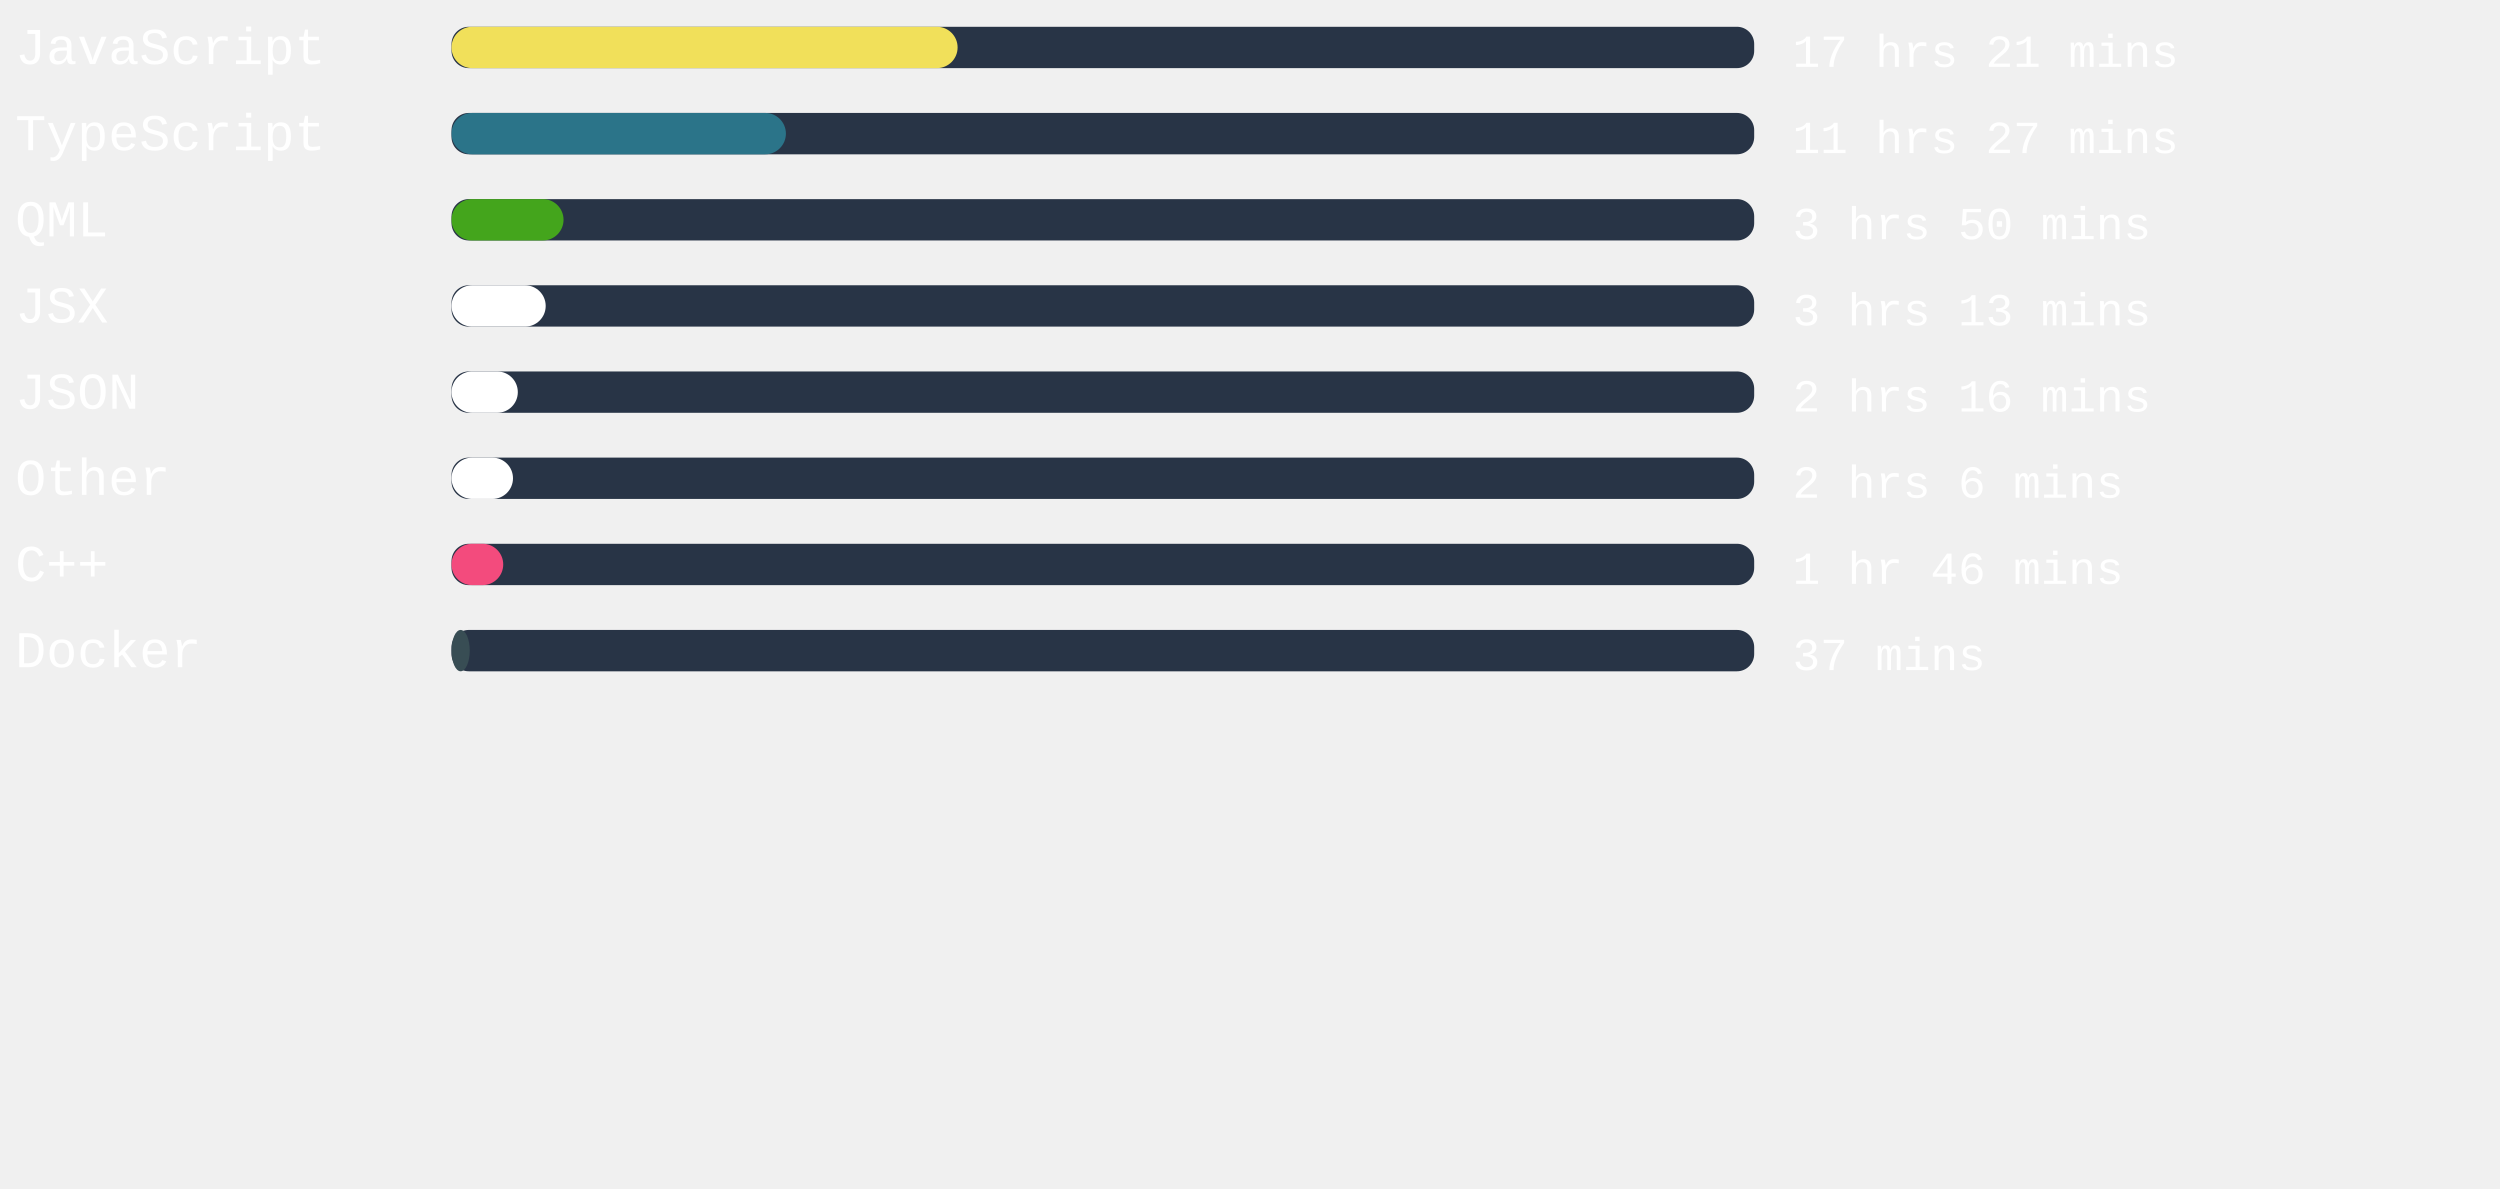
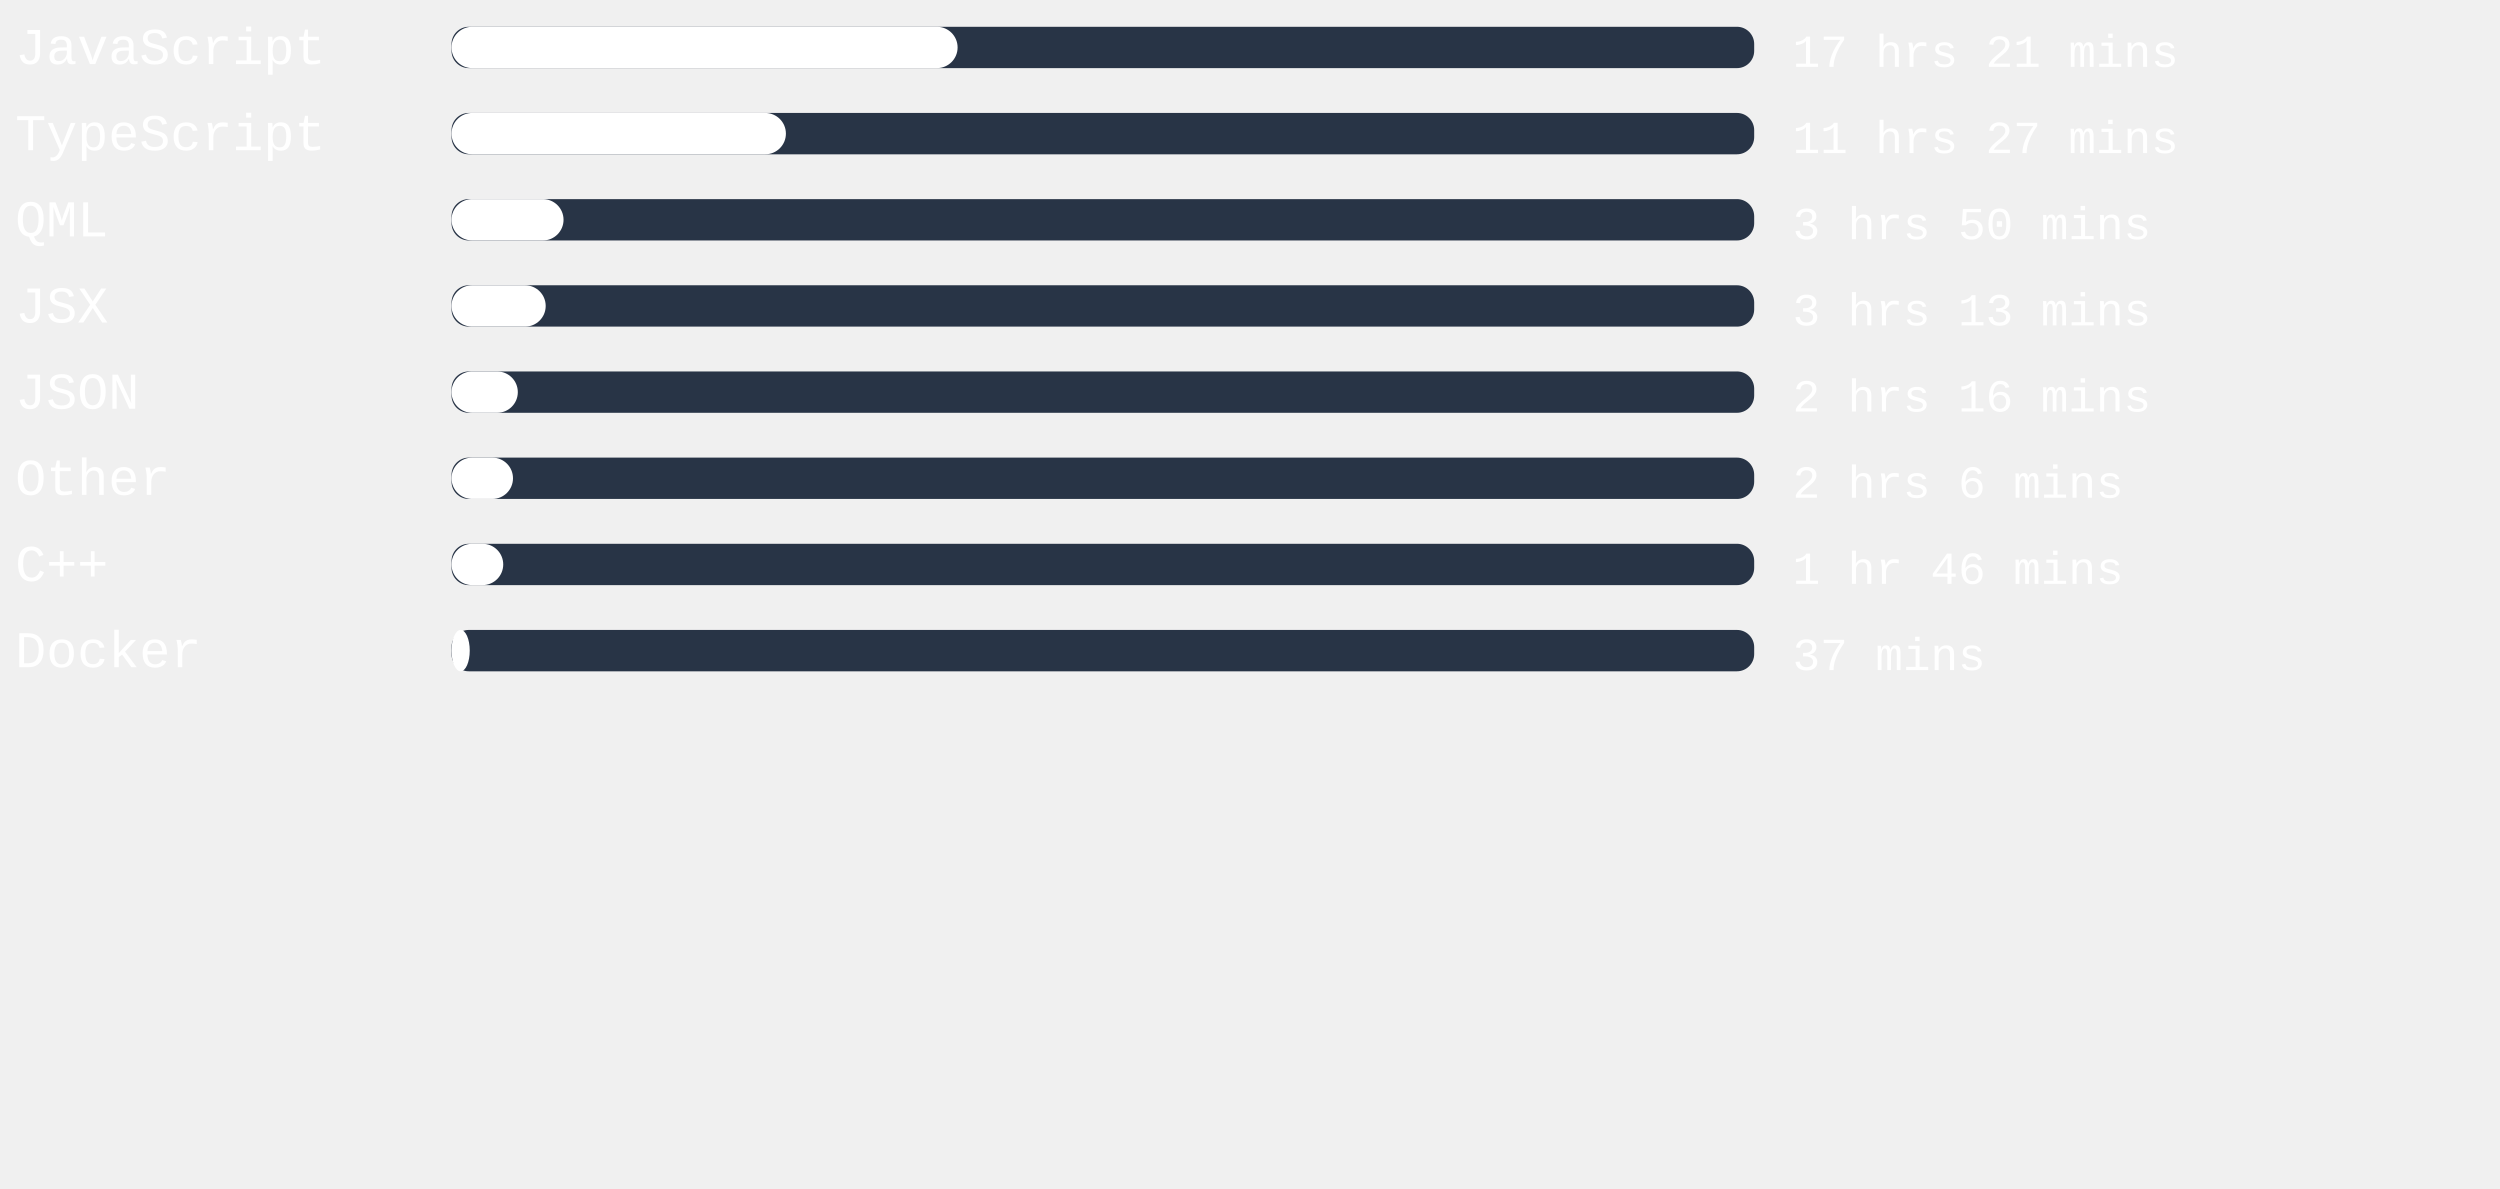
<svg xmlns="http://www.w3.org/2000/svg" width="471mm" height="224mm" viewBox="0 0 725.34 220.12" id="svg6" style="fill:none" version="1.1">
  <defs id="defs143" />
  <rect x="131" width="377.953" height="12" rx="5.006" id="rect2" y="-54.652" style="fill:#283446;stroke-width:0.913" />
-   <rect x="131" width="146.835" height="12" rx="6" id="rect4" y="-54.652" style="fill:#f1e05a" />
+   <rect x="131" width="146.835" height="12" rx="6" id="rect4" y="-54.652" style="fill:#ffffff" />
  <text xml:space="preserve" style="font-style:normal;font-weight:normal;font-size:40px;line-height:1.25;font-family:sans-serif;letter-spacing:0px;word-spacing:0px;fill:#ffffff;fill-opacity:1;stroke:none" x="4.41" y="-43.838" id="text824">
    <tspan id="tspan822" x="4.41" y="-43.838" style="font-style:normal;font-variant:normal;font-weight:normal;font-stretch:normal;font-size:15px;font-family:'Courier New', Courier, monospace;-inkscape-font-specification:'Courier New, Courier, monospace'">JavaScript</tspan>
  </text>
  <text xml:space="preserve" style="font-style:normal;font-weight:normal;font-size:40px;line-height:1.25;font-family:sans-serif;letter-spacing:0px;word-spacing:0px;fill:#ffffff;fill-opacity:1;stroke:none" x="520.107" y="-43.014" id="text824-3">
    <tspan id="tspan822-6" x="520.107" y="-43.014" style="font-style:normal;font-variant:normal;font-weight:normal;font-stretch:normal;font-size:13.333px;font-family:'Courier New', Courier, monospace;-inkscape-font-specification:'Courier New, Courier, monospace'">17 hrs 21 mins</tspan>
  </text>
,
<rect x="131" width="377.953" height="12" rx="5.006" id="rect2" y="-29.652" style="fill:#283446;stroke-width:0.913" />
-   <rect x="131" width="97.02" height="12" rx="6" id="rect4" y="-29.652" style="fill:#2b7489" />
+   <rect x="131" width="97.02" height="12" rx="6" id="rect4" y="-29.652" style="fill:#ffffff" />
  <text xml:space="preserve" style="font-style:normal;font-weight:normal;font-size:40px;line-height:1.25;font-family:sans-serif;letter-spacing:0px;word-spacing:0px;fill:#ffffff;fill-opacity:1;stroke:none" x="4.41" y="-18.838" id="text824">
    <tspan id="tspan822" x="4.41" y="-18.838" style="font-style:normal;font-variant:normal;font-weight:normal;font-stretch:normal;font-size:15px;font-family:'Courier New', Courier, monospace;-inkscape-font-specification:'Courier New, Courier, monospace'">TypeScript</tspan>
  </text>
  <text xml:space="preserve" style="font-style:normal;font-weight:normal;font-size:40px;line-height:1.25;font-family:sans-serif;letter-spacing:0px;word-spacing:0px;fill:#ffffff;fill-opacity:1;stroke:none" x="520.107" y="-18.014" id="text824-3">
    <tspan id="tspan822-6" x="520.107" y="-18.014" style="font-style:normal;font-variant:normal;font-weight:normal;font-stretch:normal;font-size:13.333px;font-family:'Courier New', Courier, monospace;-inkscape-font-specification:'Courier New, Courier, monospace'">11 hrs 27 mins</tspan>
  </text>
,
<rect x="131" width="377.953" height="12" rx="5.006" id="rect2" y="-4.652" style="fill:#283446;stroke-width:0.913" />
-   <rect x="131" width="32.504" height="12" rx="6" id="rect4" y="-4.652" style="fill:#44a51c" />
+   <rect x="131" width="32.504" height="12" rx="6" id="rect4" y="-4.652" style="fill:#ffffff" />
  <text xml:space="preserve" style="font-style:normal;font-weight:normal;font-size:40px;line-height:1.25;font-family:sans-serif;letter-spacing:0px;word-spacing:0px;fill:#ffffff;fill-opacity:1;stroke:none" x="4.41" y="6.162" id="text824">
    <tspan id="tspan822" x="4.41" y="6.162" style="font-style:normal;font-variant:normal;font-weight:normal;font-stretch:normal;font-size:15px;font-family:'Courier New', Courier, monospace;-inkscape-font-specification:'Courier New, Courier, monospace'">QML</tspan>
  </text>
  <text xml:space="preserve" style="font-style:normal;font-weight:normal;font-size:40px;line-height:1.25;font-family:sans-serif;letter-spacing:0px;word-spacing:0px;fill:#ffffff;fill-opacity:1;stroke:none" x="520.107" y="6.986" id="text824-3">
    <tspan id="tspan822-6" x="520.107" y="6.986" style="font-style:normal;font-variant:normal;font-weight:normal;font-stretch:normal;font-size:13.333px;font-family:'Courier New', Courier, monospace;-inkscape-font-specification:'Courier New, Courier, monospace'">3 hrs 50 mins</tspan>
  </text>
,
<rect x="131" width="377.953" height="12" rx="5.006" id="rect2" y="20.348" style="fill:#283446;stroke-width:0.913" />
  <rect x="131" width="27.326" height="12" rx="6" id="rect4" y="20.348" style="fill:#ffffff" />
  <text xml:space="preserve" style="font-style:normal;font-weight:normal;font-size:40px;line-height:1.25;font-family:sans-serif;letter-spacing:0px;word-spacing:0px;fill:#ffffff;fill-opacity:1;stroke:none" x="4.41" y="31.162" id="text824">
    <tspan id="tspan822" x="4.41" y="31.162" style="font-style:normal;font-variant:normal;font-weight:normal;font-stretch:normal;font-size:15px;font-family:'Courier New', Courier, monospace;-inkscape-font-specification:'Courier New, Courier, monospace'">JSX</tspan>
  </text>
  <text xml:space="preserve" style="font-style:normal;font-weight:normal;font-size:40px;line-height:1.25;font-family:sans-serif;letter-spacing:0px;word-spacing:0px;fill:#ffffff;fill-opacity:1;stroke:none" x="520.107" y="31.986" id="text824-3">
    <tspan id="tspan822-6" x="520.107" y="31.986" style="font-style:normal;font-variant:normal;font-weight:normal;font-stretch:normal;font-size:13.333px;font-family:'Courier New', Courier, monospace;-inkscape-font-specification:'Courier New, Courier, monospace'">3 hrs 13 mins</tspan>
  </text>
,
<rect x="131" width="377.953" height="12" rx="5.006" id="rect2" y="45.348" style="fill:#283446;stroke-width:0.913" />
  <rect x="131" width="19.238" height="12" rx="6" id="rect4" y="45.348" style="fill:#ffffff" />
  <text xml:space="preserve" style="font-style:normal;font-weight:normal;font-size:40px;line-height:1.25;font-family:sans-serif;letter-spacing:0px;word-spacing:0px;fill:#ffffff;fill-opacity:1;stroke:none" x="4.41" y="56.162" id="text824">
    <tspan id="tspan822" x="4.41" y="56.162" style="font-style:normal;font-variant:normal;font-weight:normal;font-stretch:normal;font-size:15px;font-family:'Courier New', Courier, monospace;-inkscape-font-specification:'Courier New, Courier, monospace'">JSON</tspan>
  </text>
  <text xml:space="preserve" style="font-style:normal;font-weight:normal;font-size:40px;line-height:1.25;font-family:sans-serif;letter-spacing:0px;word-spacing:0px;fill:#ffffff;fill-opacity:1;stroke:none" x="520.107" y="56.986" id="text824-3">
    <tspan id="tspan822-6" x="520.107" y="56.986" style="font-style:normal;font-variant:normal;font-weight:normal;font-stretch:normal;font-size:13.333px;font-family:'Courier New', Courier, monospace;-inkscape-font-specification:'Courier New, Courier, monospace'">2 hrs 16 mins</tspan>
  </text>
,
<rect x="131" width="377.953" height="12" rx="5.006" id="rect2" y="70.348" style="fill:#283446;stroke-width:0.913" />
  <rect x="131" width="17.839" height="12" rx="6" id="rect4" y="70.348" style="fill:#ffffff" />
  <text xml:space="preserve" style="font-style:normal;font-weight:normal;font-size:40px;line-height:1.25;font-family:sans-serif;letter-spacing:0px;word-spacing:0px;fill:#ffffff;fill-opacity:1;stroke:none" x="4.41" y="81.162" id="text824">
    <tspan id="tspan822" x="4.41" y="81.162" style="font-style:normal;font-variant:normal;font-weight:normal;font-stretch:normal;font-size:15px;font-family:'Courier New', Courier, monospace;-inkscape-font-specification:'Courier New, Courier, monospace'">Other</tspan>
  </text>
  <text xml:space="preserve" style="font-style:normal;font-weight:normal;font-size:40px;line-height:1.25;font-family:sans-serif;letter-spacing:0px;word-spacing:0px;fill:#ffffff;fill-opacity:1;stroke:none" x="520.107" y="81.986" id="text824-3">
    <tspan id="tspan822-6" x="520.107" y="81.986" style="font-style:normal;font-variant:normal;font-weight:normal;font-stretch:normal;font-size:13.333px;font-family:'Courier New', Courier, monospace;-inkscape-font-specification:'Courier New, Courier, monospace'">2 hrs 6 mins</tspan>
  </text>
,
<rect x="131" width="377.953" height="12" rx="5.006" id="rect2" y="95.348" style="fill:#283446;stroke-width:0.913" />
-   <rect x="131" width="15.005" height="12" rx="6" id="rect4" y="95.348" style="fill:#f34b7d" />
+   <rect x="131" width="15.005" height="12" rx="6" id="rect4" y="95.348" style="fill:#ffffff" />
  <text xml:space="preserve" style="font-style:normal;font-weight:normal;font-size:40px;line-height:1.25;font-family:sans-serif;letter-spacing:0px;word-spacing:0px;fill:#ffffff;fill-opacity:1;stroke:none" x="4.41" y="106.162" id="text824">
    <tspan id="tspan822" x="4.41" y="106.162" style="font-style:normal;font-variant:normal;font-weight:normal;font-stretch:normal;font-size:15px;font-family:'Courier New', Courier, monospace;-inkscape-font-specification:'Courier New, Courier, monospace'">C++</tspan>
  </text>
  <text xml:space="preserve" style="font-style:normal;font-weight:normal;font-size:40px;line-height:1.25;font-family:sans-serif;letter-spacing:0px;word-spacing:0px;fill:#ffffff;fill-opacity:1;stroke:none" x="520.107" y="106.986" id="text824-3">
    <tspan id="tspan822-6" x="520.107" y="106.986" style="font-style:normal;font-variant:normal;font-weight:normal;font-stretch:normal;font-size:13.333px;font-family:'Courier New', Courier, monospace;-inkscape-font-specification:'Courier New, Courier, monospace'">1 hr 46 mins</tspan>
  </text>
,
<rect x="131" width="377.953" height="12" rx="5.006" id="rect2" y="120.348" style="fill:#283446;stroke-width:0.913" />
-   <rect x="131" width="5.291" height="12" rx="6" id="rect4" y="120.348" style="fill:#384d54" />
+   <rect x="131" width="5.291" height="12" rx="6" id="rect4" y="120.348" style="fill:#ffffff" />
  <text xml:space="preserve" style="font-style:normal;font-weight:normal;font-size:40px;line-height:1.25;font-family:sans-serif;letter-spacing:0px;word-spacing:0px;fill:#ffffff;fill-opacity:1;stroke:none" x="4.41" y="131.162" id="text824">
    <tspan id="tspan822" x="4.41" y="131.162" style="font-style:normal;font-variant:normal;font-weight:normal;font-stretch:normal;font-size:15px;font-family:'Courier New', Courier, monospace;-inkscape-font-specification:'Courier New, Courier, monospace'">Docker</tspan>
  </text>
  <text xml:space="preserve" style="font-style:normal;font-weight:normal;font-size:40px;line-height:1.25;font-family:sans-serif;letter-spacing:0px;word-spacing:0px;fill:#ffffff;fill-opacity:1;stroke:none" x="520.107" y="131.986" id="text824-3">
    <tspan id="tspan822-6" x="520.107" y="131.986" style="font-style:normal;font-variant:normal;font-weight:normal;font-stretch:normal;font-size:13.333px;font-family:'Courier New', Courier, monospace;-inkscape-font-specification:'Courier New, Courier, monospace'">37 mins</tspan>
  </text>
</svg>
